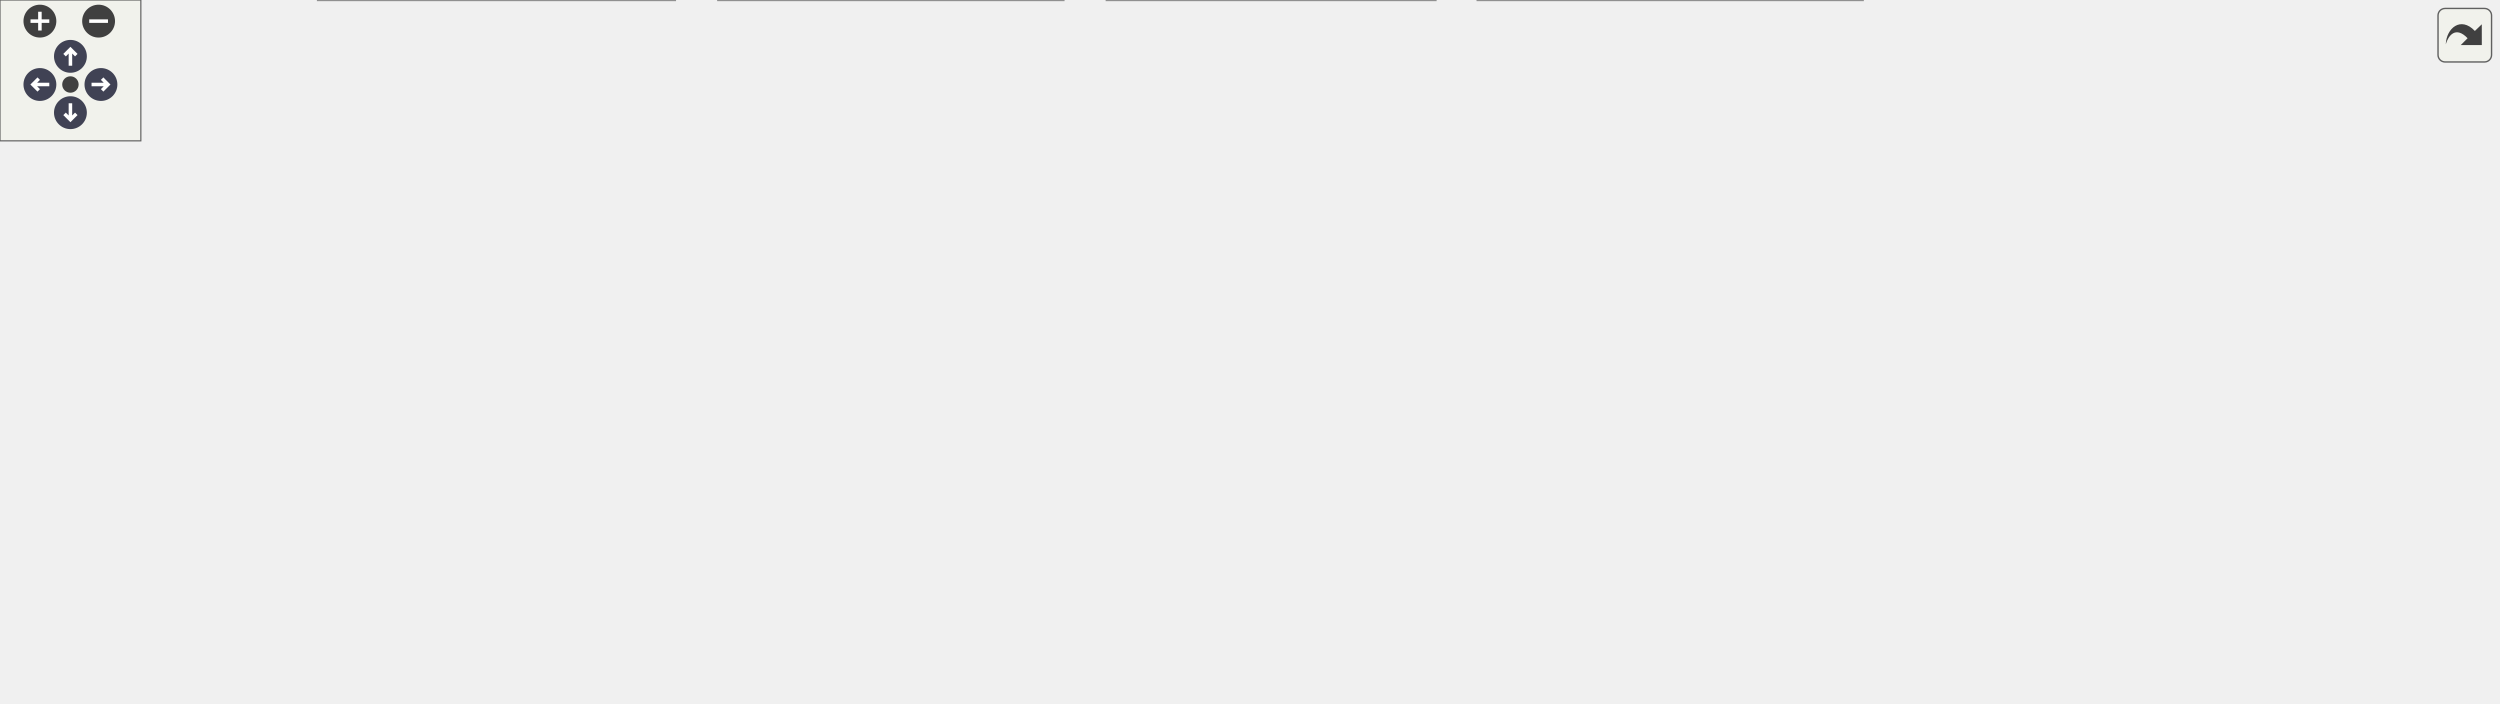
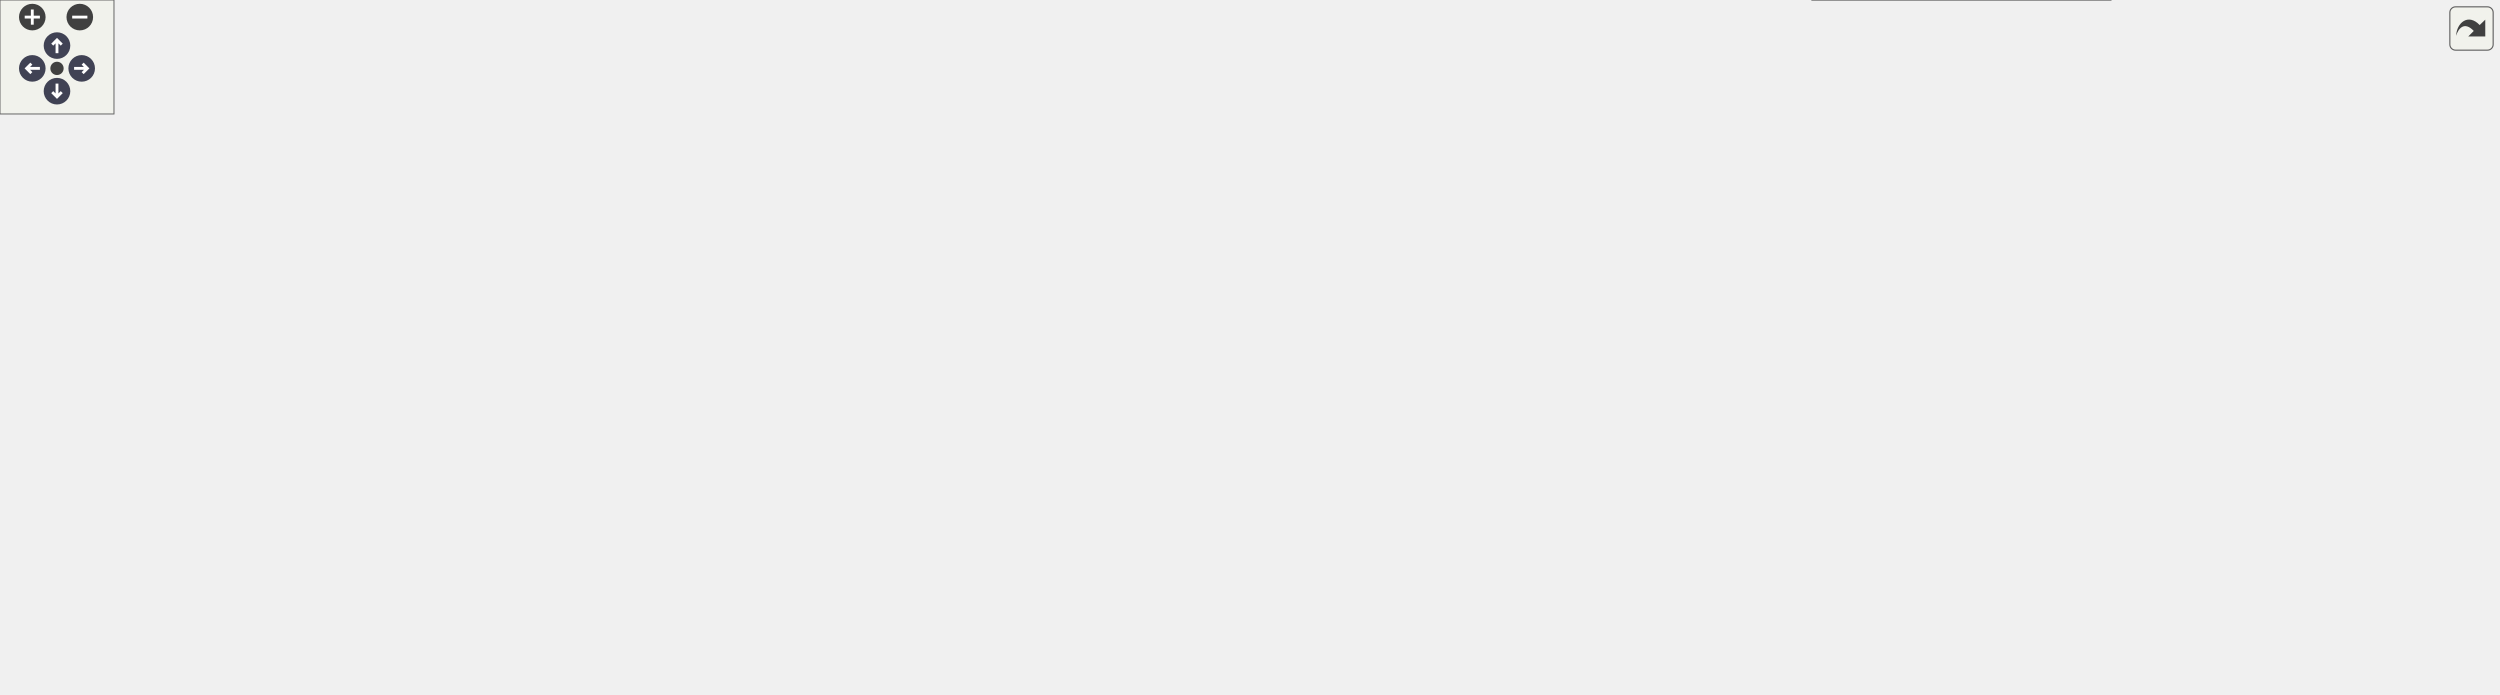
<svg xmlns="http://www.w3.org/2000/svg" xmlns:xlink="http://www.w3.org/1999/xlink" id="main" version="1.1" xml:space="preserve">
  <style type="text/css">
.node, .edge {opacity: 0.7;}
.node.selected, .edge.selected {opacity: 1;}
.edge:hover path { stroke: red; }
.edge:hover polygon { stroke: red; fill: red; }
</style>
  <defs>
    <circle id="rim" cx="0" cy="0" r="7" />
    <circle id="rim2" cx="0" cy="0" r="3.5" />
    <g id="zoomPlus">
      <use xlink:href="#rim" fill="#404040">
        <set attributeName="fill" to="#808080" begin="zoomplus.mouseover" end="zoomplus.mouseout" />
      </use>
      <path d="M-4,0h8M0,-4v8" fill="none" stroke="white" stroke-width="1.5" pointer-events="none" />
    </g>
    <g id="zoomMin">
      <use xlink:href="#rim" fill="#404040">
        <set attributeName="fill" to="#808080" begin="zoomminus.mouseover" end="zoomminus.mouseout" />
      </use>
      <path d="M-4,0h8" fill="none" stroke="white" stroke-width="1.5" pointer-events="none" />
    </g>
    <g id="arrowUp" transform="translate(30 24)">
      <use xlink:href="#rim" />
      <path pointer-events="none" fill="none" stroke="white" stroke-width="1.5" d="M0,-3.0v7 M-2.5,-0.5L0,-3.0L2.5,-0.5" />
    </g>
    <g id="arrowRight" transform="rotate(90) translate(36 -43)">
      <use xlink:href="#rim" />
      <path pointer-events="none" fill="none" stroke="white" stroke-width="1.5" d="M0,-3.0v7 M-2.5,-0.5L0,-3.0L2.5,-0.5" />
    </g>
    <g id="arrowDown" transform="rotate(180) translate(-30 -48)">
      <use xlink:href="#rim" />
      <path pointer-events="none" fill="none" stroke="white" stroke-width="1.5" d="M0,-3.0v7 M-2.5,-0.5L0,-3.0L2.5,-0.5" />
    </g>
    <g id="arrowLeft" transform="rotate(270) translate(-36 17)">
      <use xlink:href="#rim" />
      <path pointer-events="none" fill="none" stroke="white" stroke-width="1.5" d="M0,-3.0v7 M-2.5,-0.5L0,-3.0L2.5,-0.5" />
    </g>
    <g id="resetDef">
      <use xlink:href="#rim2" fill="#404040">
        <set attributeName="fill" to="#808080" begin="reset.mouseover" end="reset.mouseout" />
      </use>
    </g>
  </defs>
  <svg id="graph" class="graph">
    <g id="viewport">
      <g id="Node000001" class="node">
        <g id="a_Node000001">
          <a xlink:title="位置、回転、拡大縮小を管理するコンポーネント。">
-             <polygon fill="#999999" stroke="#666666" points="544,-239 377,-239 377,-209 544,-209 544,-239" />
-             <text text-anchor="start" x="385" y="-227" font-family="Helvetica,sans-Serif" font-size="10.00">Engine/Source/Runtime</text>
-             <text text-anchor="middle" x="460.5" y="-216" font-family="Helvetica,sans-Serif" font-size="10.00">/Components/Core/Transform.h</text>
+             <polygon fill="#999999" stroke="#666666" points="795,-305 628,-305 628,-275 795,-275 795,-305" />
+             <text text-anchor="start" x="636" y="-293" font-family="Helvetica,sans-Serif" font-size="10.00">Engine/Source/Runtime</text>
+             <text text-anchor="middle" x="711.5" y="-282" font-family="Helvetica,sans-Serif" font-size="10.00">/Components/Core/Transform.h</text>
          </a>
        </g>
      </g>
      <g id="Node000002" class="node">
        <g id="a_Node000002">
          <a xlink:href="EntityBuilder_8h.html" target="_top" xlink:title="エンティティ生成を簡略化するヘルパークラス。">
-             <polygon fill="white" stroke="#666666" points="201.5,-167.5 55.5,-167.5 55.5,-137.5 201.5,-137.5 201.5,-167.5" />
-             <text text-anchor="start" x="63.5" y="-155.5" font-family="Helvetica,sans-Serif" font-size="10.00">Engine/Source/Runtime</text>
-             <text text-anchor="middle" x="128.5" y="-144.5" font-family="Helvetica,sans-Serif" font-size="10.00">/ECS/Kernel/EntityBuilder.h</text>
+             <polygon fill="white" stroke="#666666" points="452.5,-233.5 306.5,-233.5 306.5,-203.5 452.5,-203.5 452.5,-233.5" />
+             <text text-anchor="start" x="314.5" y="-221.5" font-family="Helvetica,sans-Serif" font-size="10.00">Engine/Source/Runtime</text>
+             <text text-anchor="middle" x="379.5" y="-210.5" font-family="Helvetica,sans-Serif" font-size="10.00">/ECS/Kernel/EntityBuilder.h</text>
          </a>
        </g>
      </g>
      <g id="edge1_Node000001_Node000002" class="edge">
        <g id="a_edge1_Node000001_Node000002">
          <a xlink:title=" ">
-             <path fill="none" stroke="#63b8ff" d="M379.94,-206.96C332.11,-197.34 270.29,-184.73 215.5,-173 207.48,-171.28 199.05,-169.44 190.72,-167.6" />
-             <polygon fill="#63b8ff" stroke="#63b8ff" points="379.44,-210.43 389.93,-208.97 380.82,-203.57 379.44,-210.43" />
+             <path fill="none" stroke="#63b8ff" d="M630.94,-272.96C583.11,-263.34 521.29,-250.73 466.5,-239 458.48,-237.28 450.05,-235.44 441.72,-233.6" />
+             <polygon fill="#63b8ff" stroke="#63b8ff" points="630.44,-276.43 640.93,-274.97 631.82,-269.57 630.44,-276.43" />
          </a>
        </g>
      </g>
      <g id="Node000003" class="node">
        <g id="a_Node000003">
          <a xlink:href="SpanEngine_8h.html" target="_top" xlink:title=" ">
-             <polygon fill="white" stroke="#666666" points="538,-96 383,-96 383,-77 538,-77 538,-96" />
-             <text text-anchor="middle" x="460.5" y="-84" font-family="Helvetica,sans-Serif" font-size="10.00">Engine/Source/SpanEngine.h</text>
-           </a>
-         </g>
-       </g>
-       <g id="edge17_Node000001_Node000003" class="edge">
-         <g id="a_edge17_Node000001_Node000003">
-           <a xlink:title=" ">
-             <path fill="none" stroke="#63b8ff" d="M366.48,-213.78C293.2,-202.8 209.86,-179.59 248.5,-132 265.45,-111.12 329.61,-99.69 382.95,-93.65" />
-             <polygon fill="#63b8ff" stroke="#63b8ff" points="366.34,-217.29 376.73,-215.24 367.33,-210.36 366.34,-217.29" />
-           </a>
-         </g>
-       </g>
-       <g id="Node000010" class="node">
-         <g id="a_Node000010">
-           <a xlink:href="RelationshipSystem_8h.html" target="_top" xlink:title="エンティティ間の親子・兄弟関係 (階層構造) を操作するシステム。">
-             <polygon fill="white" stroke="#666666" points="455,-167.5 258,-167.5 258,-137.5 455,-137.5 455,-167.5" />
-             <text text-anchor="start" x="266" y="-155.5" font-family="Helvetica,sans-Serif" font-size="10.00">Engine/Source/Runtime</text>
-             <text text-anchor="middle" x="356.5" y="-144.5" font-family="Helvetica,sans-Serif" font-size="10.00">/Systems/Core/RelationshipSystem.h</text>
-           </a>
-         </g>
-       </g>
-       <g id="edge9_Node000001_Node000010" class="edge">
-         <g id="a_edge9_Node000001_Node000010">
-           <a xlink:title=" ">
-             <path fill="none" stroke="#63b8ff" d="M430.95,-203.25C413.91,-191.86 392.87,-177.81 377.51,-167.54" />
-             <polygon fill="#63b8ff" stroke="#63b8ff" points="429.19,-206.29 439.45,-208.94 433.08,-200.47 429.19,-206.29" />
-           </a>
-         </g>
-       </g>
-       <g id="Node000011" class="node">
-         <g id="a_Node000011">
-           <a xlink:href="TransformSystem_8h.html" target="_top" xlink:title="ローカル座標からワールド座標への変換行列計算">
-             <polygon fill="white" stroke="#666666" points="658,-167.5 473,-167.5 473,-137.5 658,-137.5 658,-167.5" />
-             <text text-anchor="start" x="481" y="-155.5" font-family="Helvetica,sans-Serif" font-size="10.00">Engine/Source/Runtime</text>
-             <text text-anchor="middle" x="565.5" y="-144.5" font-family="Helvetica,sans-Serif" font-size="10.00">/Systems/Core/TransformSystem.h</text>
-           </a>
-         </g>
-       </g>
-       <g id="edge11_Node000001_Node000011" class="edge">
-         <g id="a_edge11_Node000001_Node000011">
-           <a xlink:title=" ">
-             <path fill="none" stroke="#63b8ff" d="M490.33,-203.25C507.54,-191.86 528.78,-177.81 544.28,-167.54" />
-             <polygon fill="#63b8ff" stroke="#63b8ff" points="488.16,-200.5 481.75,-208.94 492.02,-206.33 488.16,-200.5" />
-           </a>
-         </g>
-       </g>
-       <g id="Node000012" class="node">
-         <g id="a_Node000012">
-           <a xlink:href="CameraSystem_8h.html" target="_top" xlink:title="カメラ行列の更新とレンダラーへの適用。">
-             <polygon fill="white" stroke="#666666" points="869.5,-167.5 675.5,-167.5 675.5,-137.5 869.5,-137.5 869.5,-167.5" />
-             <text text-anchor="start" x="683.5" y="-155.5" font-family="Helvetica,sans-Serif" font-size="10.00">Engine/Source/Runtime</text>
-             <text text-anchor="middle" x="772.5" y="-144.5" font-family="Helvetica,sans-Serif" font-size="10.00">/Systems/Graphics/CameraSystem.h</text>
-           </a>
-         </g>
-       </g>
-       <g id="edge13_Node000001_Node000012" class="edge">
-         <g id="a_edge13_Node000001_Node000012">
-           <a xlink:title=" ">
-             <path fill="none" stroke="#63b8ff" d="M533.72,-206.69C587.08,-194.8 658.63,-178.87 709.46,-167.54" />
-             <polygon fill="#63b8ff" stroke="#63b8ff" points="532.64,-203.35 523.64,-208.94 534.16,-210.18 532.64,-203.35" />
+             <polygon fill="white" stroke="#666666" points="789,-162 634,-162 634,-143 789,-143 789,-162" />
+             <text text-anchor="middle" x="711.5" y="-150" font-family="Helvetica,sans-Serif" font-size="10.00">Engine/Source/SpanEngine.h</text>
+           </a>
+         </g>
+       </g>
+       <g id="edge21_Node000001_Node000003" class="edge">
+         <g id="a_edge21_Node000001_Node000003">
+           <a xlink:title=" ">
+             <path fill="none" stroke="#63b8ff" d="M617.48,-279.78C544.2,-268.8 460.86,-245.59 499.5,-198 516.45,-177.12 580.61,-165.69 633.95,-159.65" />
+             <polygon fill="#63b8ff" stroke="#63b8ff" points="617.34,-283.29 627.73,-281.24 618.33,-276.36 617.34,-283.29" />
          </a>
        </g>
      </g>
      <g id="Node000013" class="node">
        <g id="a_Node000013">
+           <a xlink:href="RelationshipSystem_8h.html" target="_top" xlink:title="エンティティ間の親子・兄弟関係 (階層構造) を操作するシステム。">
+             <polygon fill="white" stroke="#666666" points="706,-233.5 509,-233.5 509,-203.5 706,-203.5 706,-233.5" />
+             <text text-anchor="start" x="517" y="-221.5" font-family="Helvetica,sans-Serif" font-size="10.00">Engine/Source/Runtime</text>
+             <text text-anchor="middle" x="607.5" y="-210.5" font-family="Helvetica,sans-Serif" font-size="10.00">/Systems/Core/RelationshipSystem.h</text>
+           </a>
+         </g>
+       </g>
+       <g id="edge13_Node000001_Node000013" class="edge">
+         <g id="a_edge13_Node000001_Node000013">
+           <a xlink:title=" ">
+             <path fill="none" stroke="#63b8ff" d="M681.95,-269.25C664.91,-257.86 643.87,-243.81 628.51,-233.54" />
+             <polygon fill="#63b8ff" stroke="#63b8ff" points="680.19,-272.29 690.45,-274.94 684.08,-266.47 680.19,-272.29" />
+           </a>
+         </g>
+       </g>
+       <g id="Node000014" class="node">
+         <g id="a_Node000014">
+           <a xlink:href="TransformSystem_8h.html" target="_top" xlink:title="ローカル座標からワールド座標への変換行列計算">
+             <polygon fill="white" stroke="#666666" points="909,-233.5 724,-233.5 724,-203.5 909,-203.5 909,-233.5" />
+             <text text-anchor="start" x="732" y="-221.5" font-family="Helvetica,sans-Serif" font-size="10.00">Engine/Source/Runtime</text>
+             <text text-anchor="middle" x="816.5" y="-210.5" font-family="Helvetica,sans-Serif" font-size="10.00">/Systems/Core/TransformSystem.h</text>
+           </a>
+         </g>
+       </g>
+       <g id="edge15_Node000001_Node000014" class="edge">
+         <g id="a_edge15_Node000001_Node000014">
+           <a xlink:title=" ">
+             <path fill="none" stroke="#63b8ff" d="M741.33,-269.25C758.54,-257.86 779.78,-243.81 795.28,-233.54" />
+             <polygon fill="#63b8ff" stroke="#63b8ff" points="739.16,-266.5 732.75,-274.94 743.02,-272.33 739.16,-266.5" />
+           </a>
+         </g>
+       </g>
+       <g id="Node000015" class="node">
+         <g id="a_Node000015">
+           <a xlink:href="CameraSystem_8h.html" target="_top" xlink:title="カメラ行列の更新とレンダラーへの適用。">
+             <polygon fill="white" stroke="#666666" points="1120.5,-233.5 926.5,-233.5 926.5,-203.5 1120.5,-203.5 1120.5,-233.5" />
+             <text text-anchor="start" x="934.5" y="-221.5" font-family="Helvetica,sans-Serif" font-size="10.00">Engine/Source/Runtime</text>
+             <text text-anchor="middle" x="1023.5" y="-210.5" font-family="Helvetica,sans-Serif" font-size="10.00">/Systems/Graphics/CameraSystem.h</text>
+           </a>
+         </g>
+       </g>
+       <g id="edge17_Node000001_Node000015" class="edge">
+         <g id="a_edge17_Node000001_Node000015">
+           <a xlink:title=" ">
+             <path fill="none" stroke="#63b8ff" d="M784.72,-272.69C838.08,-260.8 909.63,-244.87 960.46,-233.54" />
+             <polygon fill="#63b8ff" stroke="#63b8ff" points="783.64,-269.35 774.64,-274.94 785.16,-276.18 783.64,-269.35" />
+           </a>
+         </g>
+       </g>
+       <g id="Node000016" class="node">
+         <g id="a_Node000016">
          <a xlink:href="EditorCameraSystem_8h.html" target="_top" xlink:title="エディタ用フリーカメラの操作システム">
-             <polygon fill="white" stroke="#666666" points="1064,-173 887,-173 887,-132 1064,-132 1064,-173" />
-             <text text-anchor="start" x="895" y="-161" font-family="Helvetica,sans-Serif" font-size="10.00">Engine/Source/Runtime</text>
-             <text text-anchor="start" x="895" y="-150" font-family="Helvetica,sans-Serif" font-size="10.00">/Systems/Graphics/EditorCamera</text>
-             <text text-anchor="middle" x="975.5" y="-139" font-family="Helvetica,sans-Serif" font-size="10.00">System.h</text>
-           </a>
-         </g>
-       </g>
-       <g id="edge15_Node000001_Node000013" class="edge">
-         <g id="a_edge15_Node000001_Node000013">
-           <a xlink:title=" ">
-             <path fill="none" stroke="#63b8ff" d="M554.18,-213.94C639.09,-205.22 767.54,-190.76 878.5,-173 881.21,-172.57 883.97,-172.11 886.74,-171.64" />
-             <polygon fill="#63b8ff" stroke="#63b8ff" points="553.64,-210.48 544.04,-214.98 554.35,-217.44 553.64,-210.48" />
+             <polygon fill="white" stroke="#666666" points="1315,-239 1138,-239 1138,-198 1315,-198 1315,-239" />
+             <text text-anchor="start" x="1146" y="-227" font-family="Helvetica,sans-Serif" font-size="10.00">Engine/Source/Runtime</text>
+             <text text-anchor="start" x="1146" y="-216" font-family="Helvetica,sans-Serif" font-size="10.00">/Systems/Graphics/EditorCamera</text>
+             <text text-anchor="middle" x="1226.5" y="-205" font-family="Helvetica,sans-Serif" font-size="10.00">System.h</text>
+           </a>
+         </g>
+       </g>
+       <g id="edge19_Node000001_Node000016" class="edge">
+         <g id="a_edge19_Node000001_Node000016">
+           <a xlink:title=" ">
+             <path fill="none" stroke="#63b8ff" d="M805.18,-279.94C890.09,-271.22 1018.54,-256.76 1129.5,-239 1132.21,-238.57 1134.97,-238.11 1137.74,-237.64" />
+             <polygon fill="#63b8ff" stroke="#63b8ff" points="804.64,-276.48 795.04,-280.98 805.35,-283.44 804.64,-276.48" />
          </a>
        </g>
      </g>
      <g id="edge2_Node000002_Node000003" class="edge">
        <g id="a_edge2_Node000002_Node000003">
          <a xlink:title=" ">
-             <path fill="none" stroke="#63b8ff" d="M199.9,-135.25C205.17,-134.13 210.42,-133.03 215.5,-132 282.65,-118.38 360.57,-104.57 410.18,-96.02" />
-             <polygon fill="#63b8ff" stroke="#63b8ff" points="198.78,-131.91 189.75,-137.44 200.26,-138.75 198.78,-131.91" />
+             <path fill="none" stroke="#63b8ff" d="M450.9,-201.25C456.17,-200.13 461.42,-199.03 466.5,-198 533.65,-184.38 611.57,-170.57 661.18,-162.02" />
+             <polygon fill="#63b8ff" stroke="#63b8ff" points="449.78,-197.91 440.75,-203.44 451.26,-204.75 449.78,-197.91" />
          </a>
        </g>
      </g>
      <g id="Node000004" class="node">
        <g id="a_Node000004">
          <a xlink:href="GuiManager_8cpp.html" target="_top" xlink:title=" ">
-             <polygon fill="white" stroke="#666666" points="117,-35.5 0,-35.5 0,-5.5 117,-5.5 117,-35.5" />
-             <text text-anchor="start" x="8" y="-23.5" font-family="Helvetica,sans-Serif" font-size="10.00">Engine/Source/Editor</text>
-             <text text-anchor="middle" x="58.5" y="-12.5" font-family="Helvetica,sans-Serif" font-size="10.00">/GuiManager.cpp</text>
+             <polygon fill="white" stroke="#666666" points="117,-101.5 0,-101.5 0,-71.5 117,-71.5 117,-101.5" />
+             <text text-anchor="start" x="8" y="-89.5" font-family="Helvetica,sans-Serif" font-size="10.00">Engine/Source/Editor</text>
+             <text text-anchor="middle" x="58.5" y="-78.5" font-family="Helvetica,sans-Serif" font-size="10.00">/GuiManager.cpp</text>
          </a>
        </g>
      </g>
      <g id="edge3_Node000003_Node000004" class="edge">
        <g id="a_edge3_Node000003_Node000004">
          <a xlink:title=" ">
-             <path fill="none" stroke="#63b8ff" d="M372.48,-77.34C304.78,-70.2 209.15,-58.26 126.5,-41 119.17,-39.47 111.47,-37.56 103.99,-35.54" />
-             <polygon fill="#63b8ff" stroke="#63b8ff" points="372.37,-80.85 382.68,-78.4 373.09,-73.88 372.37,-80.85" />
+             <path fill="none" stroke="#63b8ff" d="M623.58,-150.36C508.5,-147.62 300.94,-138.31 126.5,-107 118.64,-105.59 110.39,-103.64 102.45,-101.51" />
+             <polygon fill="#63b8ff" stroke="#63b8ff" points="623.66,-153.87 633.74,-150.6 623.82,-146.87 623.66,-153.87" />
          </a>
        </g>
      </g>
      <g id="Node000005" class="node">
        <g id="a_Node000005">
          <a xlink:href="HierarchyPanel_8cpp.html" target="_top" xlink:title=" ">
-             <polygon fill="white" stroke="#666666" points="287.5,-41 135.5,-41 135.5,0 287.5,0 287.5,-41" />
-             <text text-anchor="start" x="143.5" y="-29" font-family="Helvetica,sans-Serif" font-size="10.00">Engine/Source/Editor</text>
-             <text text-anchor="start" x="143.5" y="-18" font-family="Helvetica,sans-Serif" font-size="10.00">/Panels/Hierarchy/Hierarchy</text>
-             <text text-anchor="middle" x="211.5" y="-7" font-family="Helvetica,sans-Serif" font-size="10.00">Panel.cpp</text>
+             <polygon fill="white" stroke="#666666" points="287.5,-107 135.5,-107 135.5,-66 287.5,-66 287.5,-107" />
+             <text text-anchor="start" x="143.5" y="-95" font-family="Helvetica,sans-Serif" font-size="10.00">Engine/Source/Editor</text>
+             <text text-anchor="start" x="143.5" y="-84" font-family="Helvetica,sans-Serif" font-size="10.00">/Panels/Hierarchy/Hierarchy</text>
+             <text text-anchor="middle" x="211.5" y="-73" font-family="Helvetica,sans-Serif" font-size="10.00">Panel.cpp</text>
          </a>
        </g>
      </g>
      <g id="edge4_Node000003_Node000005" class="edge">
        <g id="a_edge4_Node000003_Node000005">
          <a xlink:title=" ">
-             <path fill="none" stroke="#63b8ff" d="M417.1,-74.34C381.43,-65.18 330.04,-51.97 287.56,-41.05" />
-             <polygon fill="#63b8ff" stroke="#63b8ff" points="416.62,-77.84 427.18,-76.94 418.36,-71.06 416.62,-77.84" />
+             <path fill="none" stroke="#63b8ff" d="M623.83,-145.14C539.55,-138.31 408.78,-125.83 296.5,-107 293.66,-106.52 290.78,-106.01 287.87,-105.47" />
+             <polygon fill="#63b8ff" stroke="#63b8ff" points="623.63,-148.63 633.87,-145.94 624.19,-141.66 623.63,-148.63" />
          </a>
        </g>
      </g>
      <g id="Node000006" class="node">
        <g id="a_Node000006">
          <a xlink:href="InspectorPanel_8cpp.html" target="_top" xlink:title=" ">
-             <polygon fill="white" stroke="#666666" points="453,-41 306,-41 306,0 453,0 453,-41" />
-             <text text-anchor="start" x="314" y="-29" font-family="Helvetica,sans-Serif" font-size="10.00">Engine/Source/Editor</text>
-             <text text-anchor="start" x="314" y="-18" font-family="Helvetica,sans-Serif" font-size="10.00">/Panels/Inspector/Inspector</text>
-             <text text-anchor="middle" x="379.5" y="-7" font-family="Helvetica,sans-Serif" font-size="10.00">Panel.cpp</text>
+             <polygon fill="white" stroke="#666666" points="453,-107 306,-107 306,-66 453,-66 453,-107" />
+             <text text-anchor="start" x="314" y="-95" font-family="Helvetica,sans-Serif" font-size="10.00">Engine/Source/Editor</text>
+             <text text-anchor="start" x="314" y="-84" font-family="Helvetica,sans-Serif" font-size="10.00">/Panels/Inspector/Inspector</text>
+             <text text-anchor="middle" x="379.5" y="-73" font-family="Helvetica,sans-Serif" font-size="10.00">Panel.cpp</text>
          </a>
        </g>
      </g>
      <g id="edge5_Node000003_Node000006" class="edge">
        <g id="a_edge5_Node000003_Node000006">
          <a xlink:title=" ">
-             <path fill="none" stroke="#63b8ff" d="M441.41,-70.41C430.29,-61.63 416.15,-50.46 404.19,-41.01" />
-             <polygon fill="#63b8ff" stroke="#63b8ff" points="439.56,-73.42 449.58,-76.87 443.9,-67.92 439.56,-73.42" />
+             <path fill="none" stroke="#63b8ff" d="M648.78,-141.25C598.32,-132.78 525.67,-120.05 462.5,-107 459.46,-106.37 456.35,-105.71 453.22,-105.04" />
+             <polygon fill="#63b8ff" stroke="#63b8ff" points="648.44,-144.74 658.88,-142.94 649.59,-137.84 648.44,-144.74" />
          </a>
        </g>
      </g>
      <g id="Node000007" class="node">
        <g id="a_Node000007">
          <a xlink:href="ProjectBrowserPanel_8cpp.html" target="_top" xlink:title="ProjectBrowserPanelの実装。">
-             <polygon fill="white" stroke="#666666" points="611.5,-41 471.5,-41 471.5,0 611.5,0 611.5,-41" />
-             <text text-anchor="start" x="479.5" y="-29" font-family="Helvetica,sans-Serif" font-size="10.00">Engine/Source/Editor</text>
-             <text text-anchor="start" x="479.5" y="-18" font-family="Helvetica,sans-Serif" font-size="10.00">/Panels/ProjectBrowser</text>
-             <text text-anchor="middle" x="541.5" y="-7" font-family="Helvetica,sans-Serif" font-size="10.00">/ProjectBrowserPanel.cpp</text>
+             <polygon fill="white" stroke="#666666" points="611.5,-107 471.5,-107 471.5,-66 611.5,-66 611.5,-107" />
+             <text text-anchor="start" x="479.5" y="-95" font-family="Helvetica,sans-Serif" font-size="10.00">Engine/Source/Editor</text>
+             <text text-anchor="start" x="479.5" y="-84" font-family="Helvetica,sans-Serif" font-size="10.00">/Panels/ProjectBrowser</text>
+             <text text-anchor="middle" x="541.5" y="-73" font-family="Helvetica,sans-Serif" font-size="10.00">/ProjectBrowserPanel.cpp</text>
          </a>
        </g>
      </g>
      <g id="edge6_Node000003_Node000007" class="edge">
        <g id="a_edge6_Node000003_Node000007">
          <a xlink:title=" ">
-             <path fill="none" stroke="#63b8ff" d="M479.59,-70.41C490.71,-61.63 504.85,-50.46 516.81,-41.01" />
-             <polygon fill="#63b8ff" stroke="#63b8ff" points="477.1,-67.92 471.42,-76.87 481.44,-73.42 477.1,-67.92" />
+             <path fill="none" stroke="#63b8ff" d="M679.13,-139.32C654.91,-130.19 621.28,-117.53 593.32,-107.01" />
+             <polygon fill="#63b8ff" stroke="#63b8ff" points="677.98,-142.62 688.57,-142.87 680.45,-136.07 677.98,-142.62" />
          </a>
        </g>
      </g>
      <g id="Node000008" class="node">
        <g id="a_Node000008">
          <a xlink:href="SceneViewPanel_8cpp.html" target="_top" xlink:title=" ">
-             <polygon fill="white" stroke="#666666" points="793.5,-41 629.5,-41 629.5,0 793.5,0 793.5,-41" />
-             <text text-anchor="start" x="637.5" y="-29" font-family="Helvetica,sans-Serif" font-size="10.00">Engine/Source/Editor</text>
-             <text text-anchor="start" x="637.5" y="-18" font-family="Helvetica,sans-Serif" font-size="10.00">/Panels/SceneView/SceneView</text>
-             <text text-anchor="middle" x="711.5" y="-7" font-family="Helvetica,sans-Serif" font-size="10.00">Panel.cpp</text>
+             <polygon fill="white" stroke="#666666" points="793.5,-107 629.5,-107 629.5,-66 793.5,-66 793.5,-107" />
+             <text text-anchor="start" x="637.5" y="-95" font-family="Helvetica,sans-Serif" font-size="10.00">Engine/Source/Editor</text>
+             <text text-anchor="start" x="637.5" y="-84" font-family="Helvetica,sans-Serif" font-size="10.00">/Panels/SceneView/SceneView</text>
+             <text text-anchor="middle" x="711.5" y="-73" font-family="Helvetica,sans-Serif" font-size="10.00">Panel.cpp</text>
          </a>
        </g>
      </g>
      <g id="edge7_Node000003_Node000008" class="edge">
        <g id="a_edge7_Node000003_Node000008">
          <a xlink:title=" ">
-             <path fill="none" stroke="#63b8ff" d="M503.79,-74.46C539.76,-65.29 591.82,-52.02 634.83,-41.05" />
-             <polygon fill="#63b8ff" stroke="#63b8ff" points="502.92,-71.07 494.09,-76.94 504.65,-77.86 502.92,-71.07" />
+             <path fill="none" stroke="#63b8ff" d="M711.5,-132.63C711.5,-124.56 711.5,-115.15 711.5,-107.01" />
+             <polygon fill="#63b8ff" stroke="#63b8ff" points="708,-132.87 711.5,-142.87 715,-132.87 708,-132.87" />
          </a>
        </g>
      </g>
      <g id="Node000009" class="node">
        <g id="a_Node000009">
          <a xlink:href="Application_8cpp.html" target="_top" xlink:title=" ">
-             <polygon fill="white" stroke="#666666" points="941.5,-35.5 811.5,-35.5 811.5,-5.5 941.5,-5.5 941.5,-35.5" />
-             <text text-anchor="start" x="819.5" y="-23.5" font-family="Helvetica,sans-Serif" font-size="10.00">Engine/Source/Runtime</text>
-             <text text-anchor="middle" x="876.5" y="-12.5" font-family="Helvetica,sans-Serif" font-size="10.00">/Application.cpp</text>
+             <polygon fill="white" stroke="#666666" points="941.5,-101.5 811.5,-101.5 811.5,-71.5 941.5,-71.5 941.5,-101.5" />
+             <text text-anchor="start" x="819.5" y="-89.5" font-family="Helvetica,sans-Serif" font-size="10.00">Engine/Source/Runtime</text>
+             <text text-anchor="middle" x="876.5" y="-78.5" font-family="Helvetica,sans-Serif" font-size="10.00">/Application.cpp</text>
          </a>
        </g>
      </g>
      <g id="edge8_Node000003_Node000009" class="edge">
        <g id="a_edge8_Node000003_Node000009">
          <a xlink:title=" ">
-             <path fill="none" stroke="#63b8ff" d="M548.06,-77.23C617.45,-69.93 716.67,-57.82 802.5,-41 810.32,-39.47 818.54,-37.58 826.55,-35.59" />
-             <polygon fill="#63b8ff" stroke="#63b8ff" points="547.62,-73.76 538.04,-78.28 548.35,-80.72 547.62,-73.76" />
-           </a>
-         </g>
-       </g>
-       <g id="edge10_Node000010_Node000003" class="edge">
-         <g id="a_edge10_Node000010_Node000003">
-           <a xlink:title=" ">
-             <path fill="none" stroke="#63b8ff" d="M387.95,-132.15C407.53,-120.1 431.75,-105.19 446.66,-96.02" />
-             <polygon fill="#63b8ff" stroke="#63b8ff" points="386.01,-129.23 379.32,-137.45 389.67,-135.19 386.01,-129.23" />
-           </a>
-         </g>
-       </g>
-       <g id="edge12_Node000011_Node000003" class="edge">
-         <g id="a_edge12_Node000011_Node000003">
-           <a xlink:title=" ">
-             <path fill="none" stroke="#63b8ff" d="M533.75,-132.15C513.98,-120.1 489.53,-105.19 474.47,-96.02" />
-             <polygon fill="#63b8ff" stroke="#63b8ff" points="532.1,-135.24 542.46,-137.45 535.74,-129.26 532.1,-135.24" />
-           </a>
-         </g>
-       </g>
-       <g id="edge14_Node000012_Node000003" class="edge">
-         <g id="a_edge14_Node000012_Node000003">
-           <a xlink:title=" ">
-             <path fill="none" stroke="#63b8ff" d="M694.05,-135.41C633.07,-122.9 550.88,-106.04 502.02,-96.02" />
-             <polygon fill="#63b8ff" stroke="#63b8ff" points="693.53,-138.87 704.03,-137.45 694.94,-132.02 693.53,-138.87" />
-           </a>
-         </g>
-       </g>
-       <g id="edge16_Node000013_Node000003" class="edge">
-         <g id="a_edge16_Node000013_Node000003">
-           <a xlink:title=" ">
-             <path fill="none" stroke="#63b8ff" d="M876.73,-131.79C753.14,-113.19 620.13,-100.55 538.2,-93.61" />
-             <polygon fill="#63b8ff" stroke="#63b8ff" points="876.34,-135.27 886.75,-133.32 877.39,-128.35 876.34,-135.27" />
+             <path fill="none" stroke="#63b8ff" d="M743.35,-139.15C771.04,-128.4 811.16,-112.85 840.11,-101.62" />
+             <polygon fill="#63b8ff" stroke="#63b8ff" points="741.81,-135.99 733.75,-142.87 744.34,-142.52 741.81,-135.99" />
+           </a>
+         </g>
+       </g>
+       <g id="Node000010" class="node">
+         <g id="a_Node000010">
+           <a xlink:href="AssetManager_8h.html" target="_top" xlink:title="エンジン全域のアセットライフサイクルを管理するシングルトン。">
+             <polygon fill="white" stroke="#666666" points="1105.5,-101.5 959.5,-101.5 959.5,-71.5 1105.5,-71.5 1105.5,-101.5" />
+             <text text-anchor="start" x="967.5" y="-89.5" font-family="Helvetica,sans-Serif" font-size="10.00">Engine/Source/Runtime</text>
+             <text text-anchor="middle" x="1032.5" y="-78.5" font-family="Helvetica,sans-Serif" font-size="10.00">/Resource/AssetManager.h</text>
+           </a>
+         </g>
+       </g>
+       <g id="edge9_Node000003_Node000010" class="edge">
+         <g id="a_edge9_Node000003_Node000010">
+           <a xlink:title=" ">
+             <path fill="none" stroke="#63b8ff" d="M764.54,-141.11C811.26,-132.58 880.91,-119.84 941.5,-107 949.37,-105.33 957.65,-103.48 965.88,-101.6" />
+             <polygon fill="#63b8ff" stroke="#63b8ff" points="763.84,-137.68 754.63,-142.92 765.1,-144.57 763.84,-137.68" />
+           </a>
+         </g>
+       </g>
+       <g id="Node000012" class="node">
+         <g id="a_Node000012">
+           <a xlink:href="AssetSerializer_8cpp.html" target="_top" xlink:title="AssetSerializerの実装。">
+             <polygon fill="white" stroke="#666666" points="1283.5,-101.5 1123.5,-101.5 1123.5,-71.5 1283.5,-71.5 1283.5,-101.5" />
+             <text text-anchor="start" x="1131.5" y="-89.5" font-family="Helvetica,sans-Serif" font-size="10.00">Engine/Source/Runtime</text>
+             <text text-anchor="middle" x="1203.5" y="-78.5" font-family="Helvetica,sans-Serif" font-size="10.00">/Resource/AssetSerializer.cpp</text>
+           </a>
+         </g>
+       </g>
+       <g id="edge12_Node000003_Node000012" class="edge">
+         <g id="a_edge12_Node000003_Node000012">
+           <a xlink:title=" ">
+             <path fill="none" stroke="#63b8ff" d="M799.1,-144.52C880.98,-137.35 1006.48,-124.75 1114.5,-107 1123.87,-105.46 1133.73,-103.57 1143.34,-101.58" />
+             <polygon fill="#63b8ff" stroke="#63b8ff" points="798.75,-141.03 789.09,-145.38 799.35,-148.01 798.75,-141.03" />
+           </a>
+         </g>
+       </g>
+       <g id="edge11_Node000010_Node000003" class="edge">
+         <g id="a_edge11_Node000010_Node000003">
+           <a xlink:title=" ">
+             <path fill="none" stroke="#63b8ff" d="M973.82,-103.87C968.99,-104.95 964.17,-106.01 959.5,-107 894.47,-120.78 818.99,-134.45 768.44,-142.92" />
+             <polygon fill="#63b8ff" stroke="#63b8ff" points="974.74,-107.25 983.7,-101.6 973.17,-100.43 974.74,-107.25" />
+           </a>
+         </g>
+       </g>
+       <g id="Node000011" class="node">
+         <g id="a_Node000011">
+           <a xlink:href="AssetManager_8cpp.html" target="_top" xlink:title="AssetManagerの実装。">
+             <polygon fill="white" stroke="#666666" points="1111,-30 954,-30 954,0 1111,0 1111,-30" />
+             <text text-anchor="start" x="962" y="-18" font-family="Helvetica,sans-Serif" font-size="10.00">Engine/Source/Runtime</text>
+             <text text-anchor="middle" x="1032.5" y="-7" font-family="Helvetica,sans-Serif" font-size="10.00">/Resource/AssetManager.cpp</text>
+           </a>
+         </g>
+       </g>
+       <g id="edge10_Node000010_Node000011" class="edge">
+         <g id="a_edge10_Node000010_Node000011">
+           <a xlink:title=" ">
+             <path fill="none" stroke="#63b8ff" d="M1032.5,-61.25C1032.5,-50.81 1032.5,-38.99 1032.5,-30.04" />
+             <polygon fill="#63b8ff" stroke="#63b8ff" points="1029,-61.44 1032.5,-71.44 1036,-61.44 1029,-61.44" />
+           </a>
+         </g>
+       </g>
+       <g id="edge14_Node000013_Node000003" class="edge">
+         <g id="a_edge14_Node000013_Node000003">
+           <a xlink:title=" ">
+             <path fill="none" stroke="#63b8ff" d="M638.95,-198.15C658.53,-186.1 682.75,-171.19 697.66,-162.02" />
+             <polygon fill="#63b8ff" stroke="#63b8ff" points="637.01,-195.23 630.32,-203.45 640.67,-201.19 637.01,-195.23" />
+           </a>
+         </g>
+       </g>
+       <g id="edge16_Node000014_Node000003" class="edge">
+         <g id="a_edge16_Node000014_Node000003">
+           <a xlink:title=" ">
+             <path fill="none" stroke="#63b8ff" d="M784.75,-198.15C764.98,-186.1 740.53,-171.19 725.47,-162.02" />
+             <polygon fill="#63b8ff" stroke="#63b8ff" points="783.1,-201.24 793.46,-203.45 786.74,-195.26 783.1,-201.24" />
+           </a>
+         </g>
+       </g>
+       <g id="edge18_Node000015_Node000003" class="edge">
+         <g id="a_edge18_Node000015_Node000003">
+           <a xlink:title=" ">
+             <path fill="none" stroke="#63b8ff" d="M945.05,-201.41C884.07,-188.9 801.88,-172.04 753.02,-162.02" />
+             <polygon fill="#63b8ff" stroke="#63b8ff" points="944.53,-204.87 955.03,-203.45 945.94,-198.02 944.53,-204.87" />
+           </a>
+         </g>
+       </g>
+       <g id="edge20_Node000016_Node000003" class="edge">
+         <g id="a_edge20_Node000016_Node000003">
+           <a xlink:title=" ">
+             <path fill="none" stroke="#63b8ff" d="M1127.73,-197.79C1004.14,-179.19 871.13,-166.55 789.2,-159.61" />
+             <polygon fill="#63b8ff" stroke="#63b8ff" points="1127.34,-201.27 1137.75,-199.32 1128.39,-194.35 1127.34,-201.27" />
          </a>
        </g>
      </g>
    </g>
  </svg>
  <g id="navigator" transform="translate(0 0)" fill="#404254">
    <rect fill="#f2f5e9" fill-opacity="0.5" stroke="#606060" stroke-width=".5" x="0" y="0" width="60" height="60" />
    <use id="zoomplus" xlink:href="#zoomPlus" x="17" y="9" />
    <use id="zoomminus" xlink:href="#zoomMin" x="42" y="9" />
    <use id="reset" xlink:href="#resetDef" x="30" y="36" />
    <use id="arrowup" xlink:href="#arrowUp" x="0" y="0" />
    <use id="arrowright" xlink:href="#arrowRight" x="0" y="0" />
    <use id="arrowdown" xlink:href="#arrowDown" x="0" y="0" />
    <use id="arrowleft" xlink:href="#arrowLeft" x="0" y="0" />
  </g>
  <svg viewBox="0 0 15 15" width="100%" height="30px" preserveAspectRatio="xMaxYMin meet">
    <g id="arrow_out" transform="scale(0.3 0.3)">
      <a xlink:href="Transform_8h__dep__incl_org.svg" target="_base">
        <rect id="button" ry="5" rx="5" y="6" x="6" height="38" width="38" fill="#f2f5e9" fill-opacity="0.5" stroke="#606060" stroke-width="1.0" />
        <path id="arrow" d="M 11.5,31.437 C 11.94,20.098 22.043,11.323 32.159,21.979 L 37.069,17.246 C 37.069,17.246 37.088,32 37.088,32 L 22.16,31.978 C 22.16,31.978 26.998,27.14 26.998,27.14 C 18.529,18.264 13.292,25.23 11.5,31.437 z" style="fill:#404040;" />
      </a>
    </g>
  </svg>
  <style type="text/css">

[data-mouse-over-selected='false'] { opacity: 0.7; }
[data-mouse-over-selected='true']  { opacity: 1.0; }

</style>
</svg>
